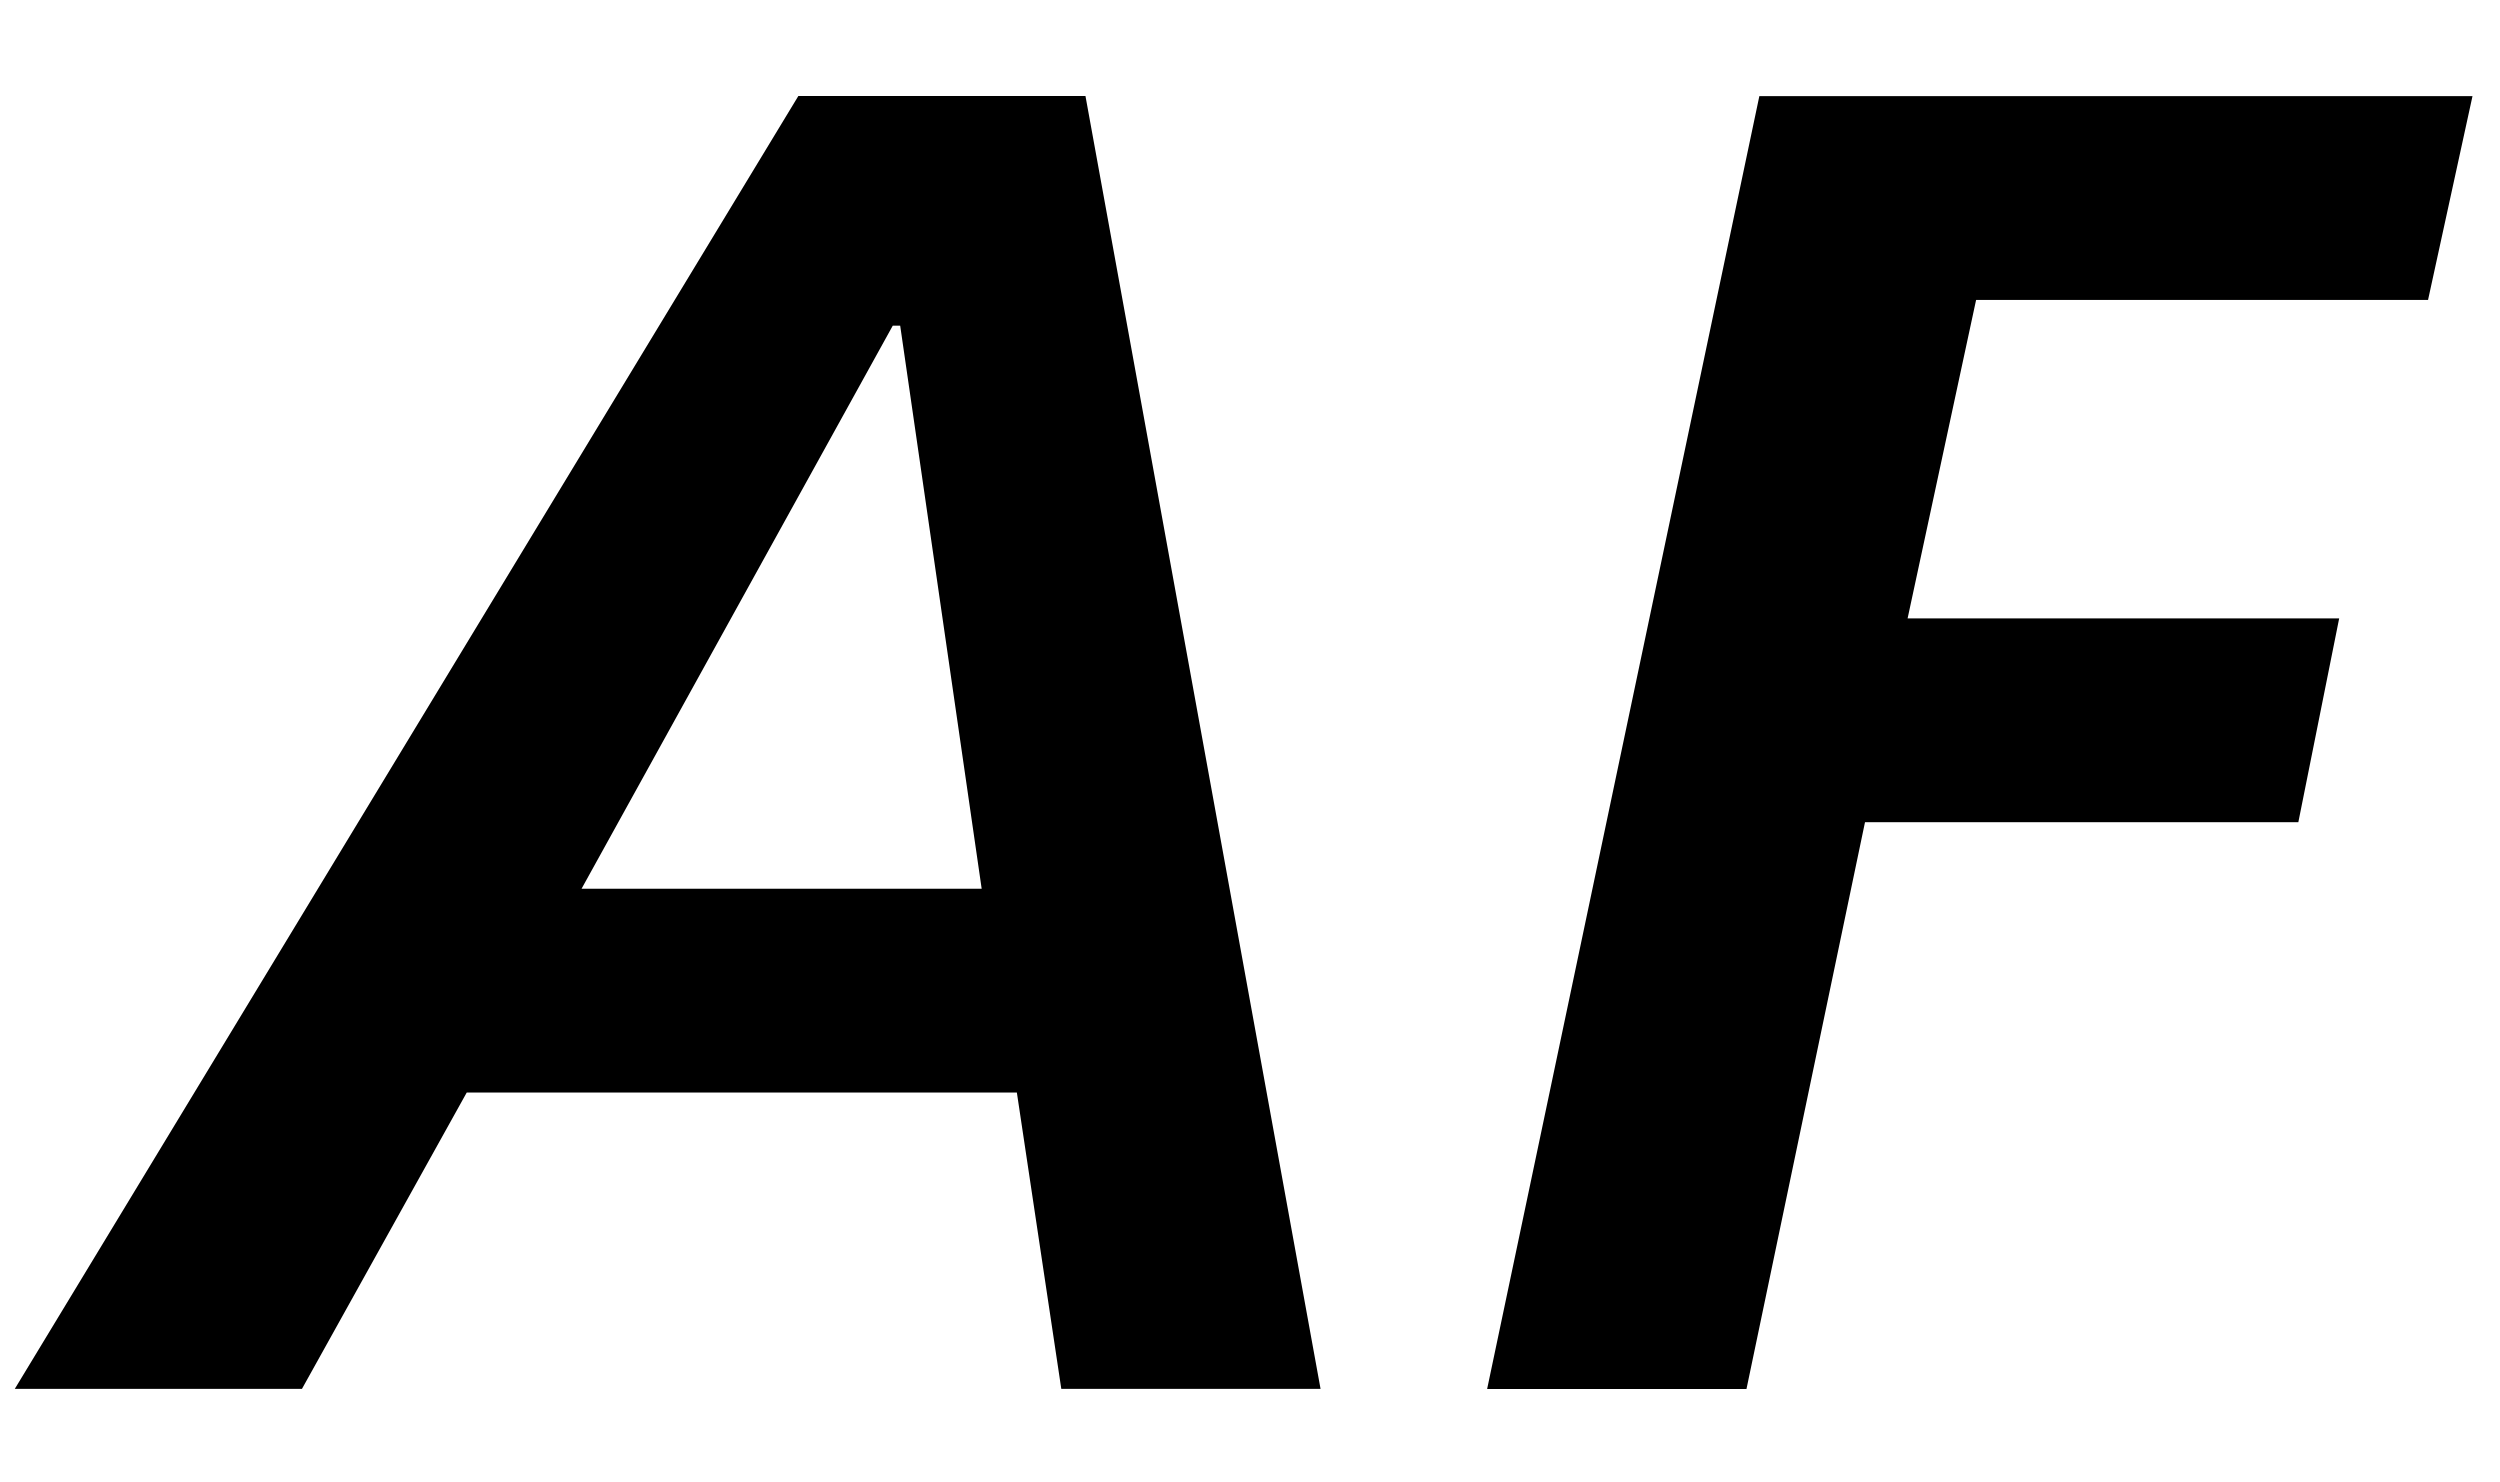
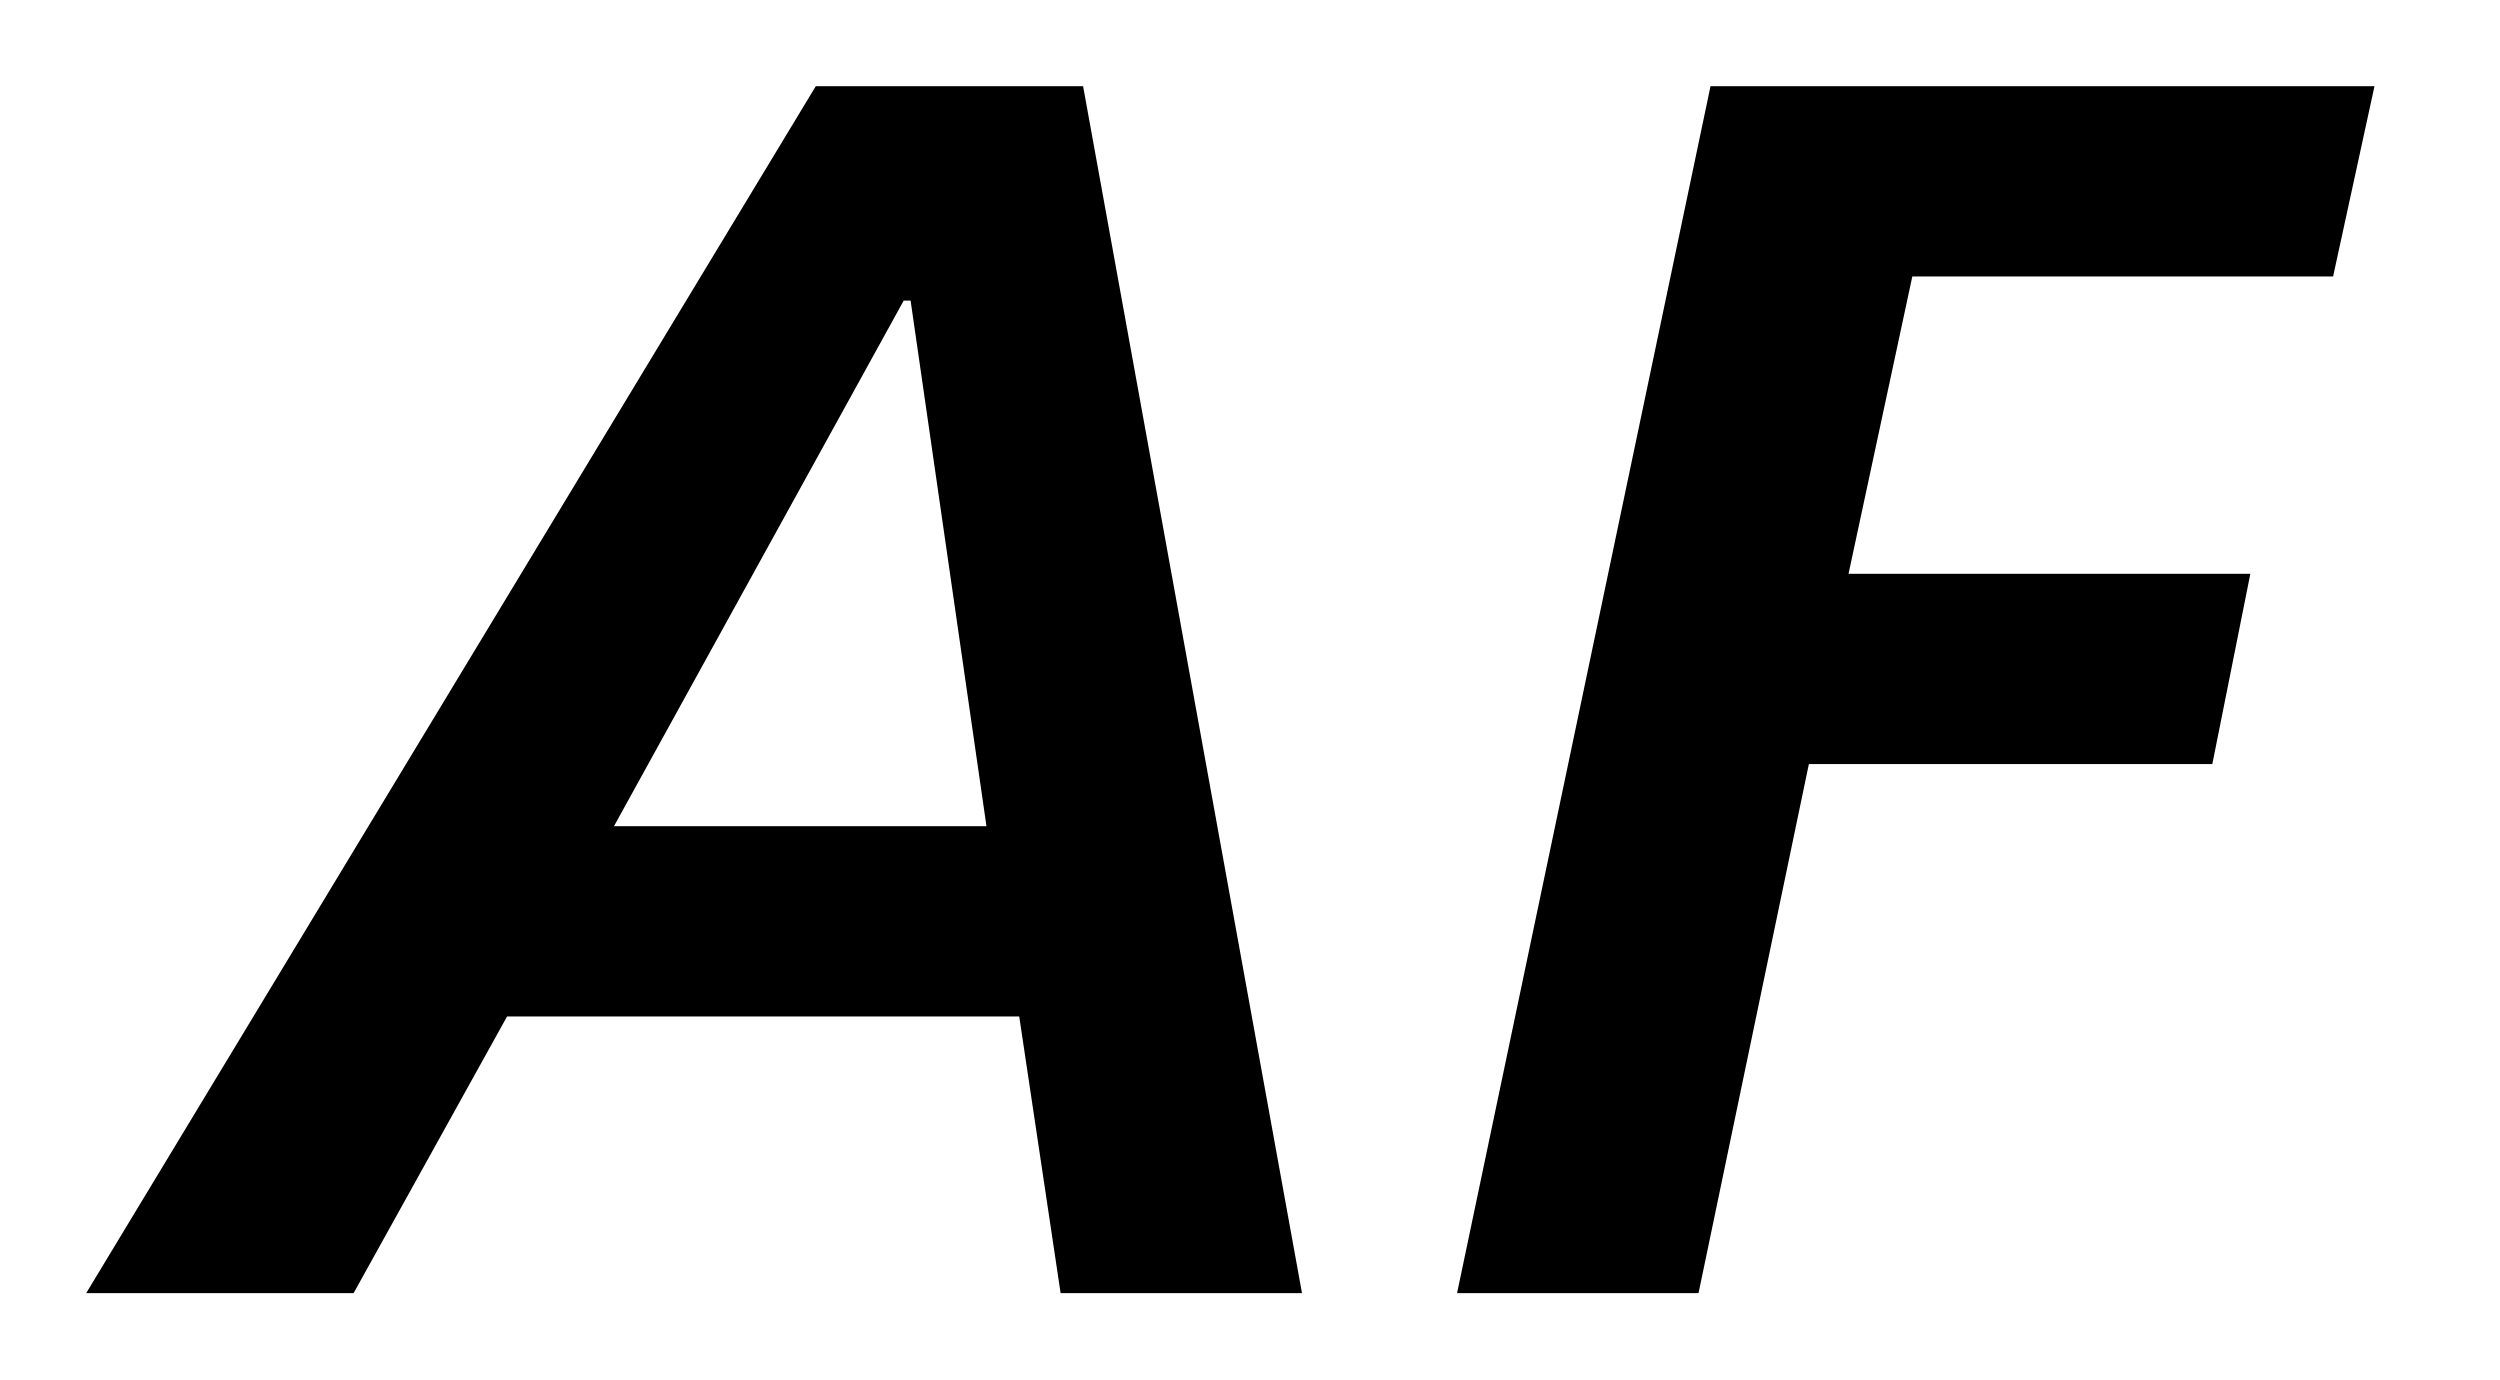
- <svg xmlns="http://www.w3.org/2000/svg" width="27" height="16">
-   <path fill-rule="evenodd" clip-rule="evenodd" d="m.159,15.001L8.622,1.037h3.101l2.539,13.963h-2.8l-.48-3.201H5.041l-1.78,3.201H.159zM9.722,3.517h-.08l-3.361,6.081h4.321l-.88-6.081zM16.061,15.001l2.94-13.963h7.702l-.48,2.201h-4.881l-.74,3.44h4.661l-.441,2.201h-4.68l-1.28,6.121h-2.801z" />
+ <svg xmlns="http://www.w3.org/2000/svg" width="29" height="16">
+   <path fill-rule="evenodd" clip-rule="evenodd" d="m1,15L9.463,1h3.101l2.539,14h-2.8l-.48-3.209H5.882L4.102,15H1zm9.563-11.513h-.08L7.122,9.584h4.321l-.88-6.097zM16.902,15l2.94-14h7.702l-.48,2.207h-4.881l-.74,3.449h4.661l-.441,2.207h-4.68L19.703,15h-2.801z" />
</svg>
